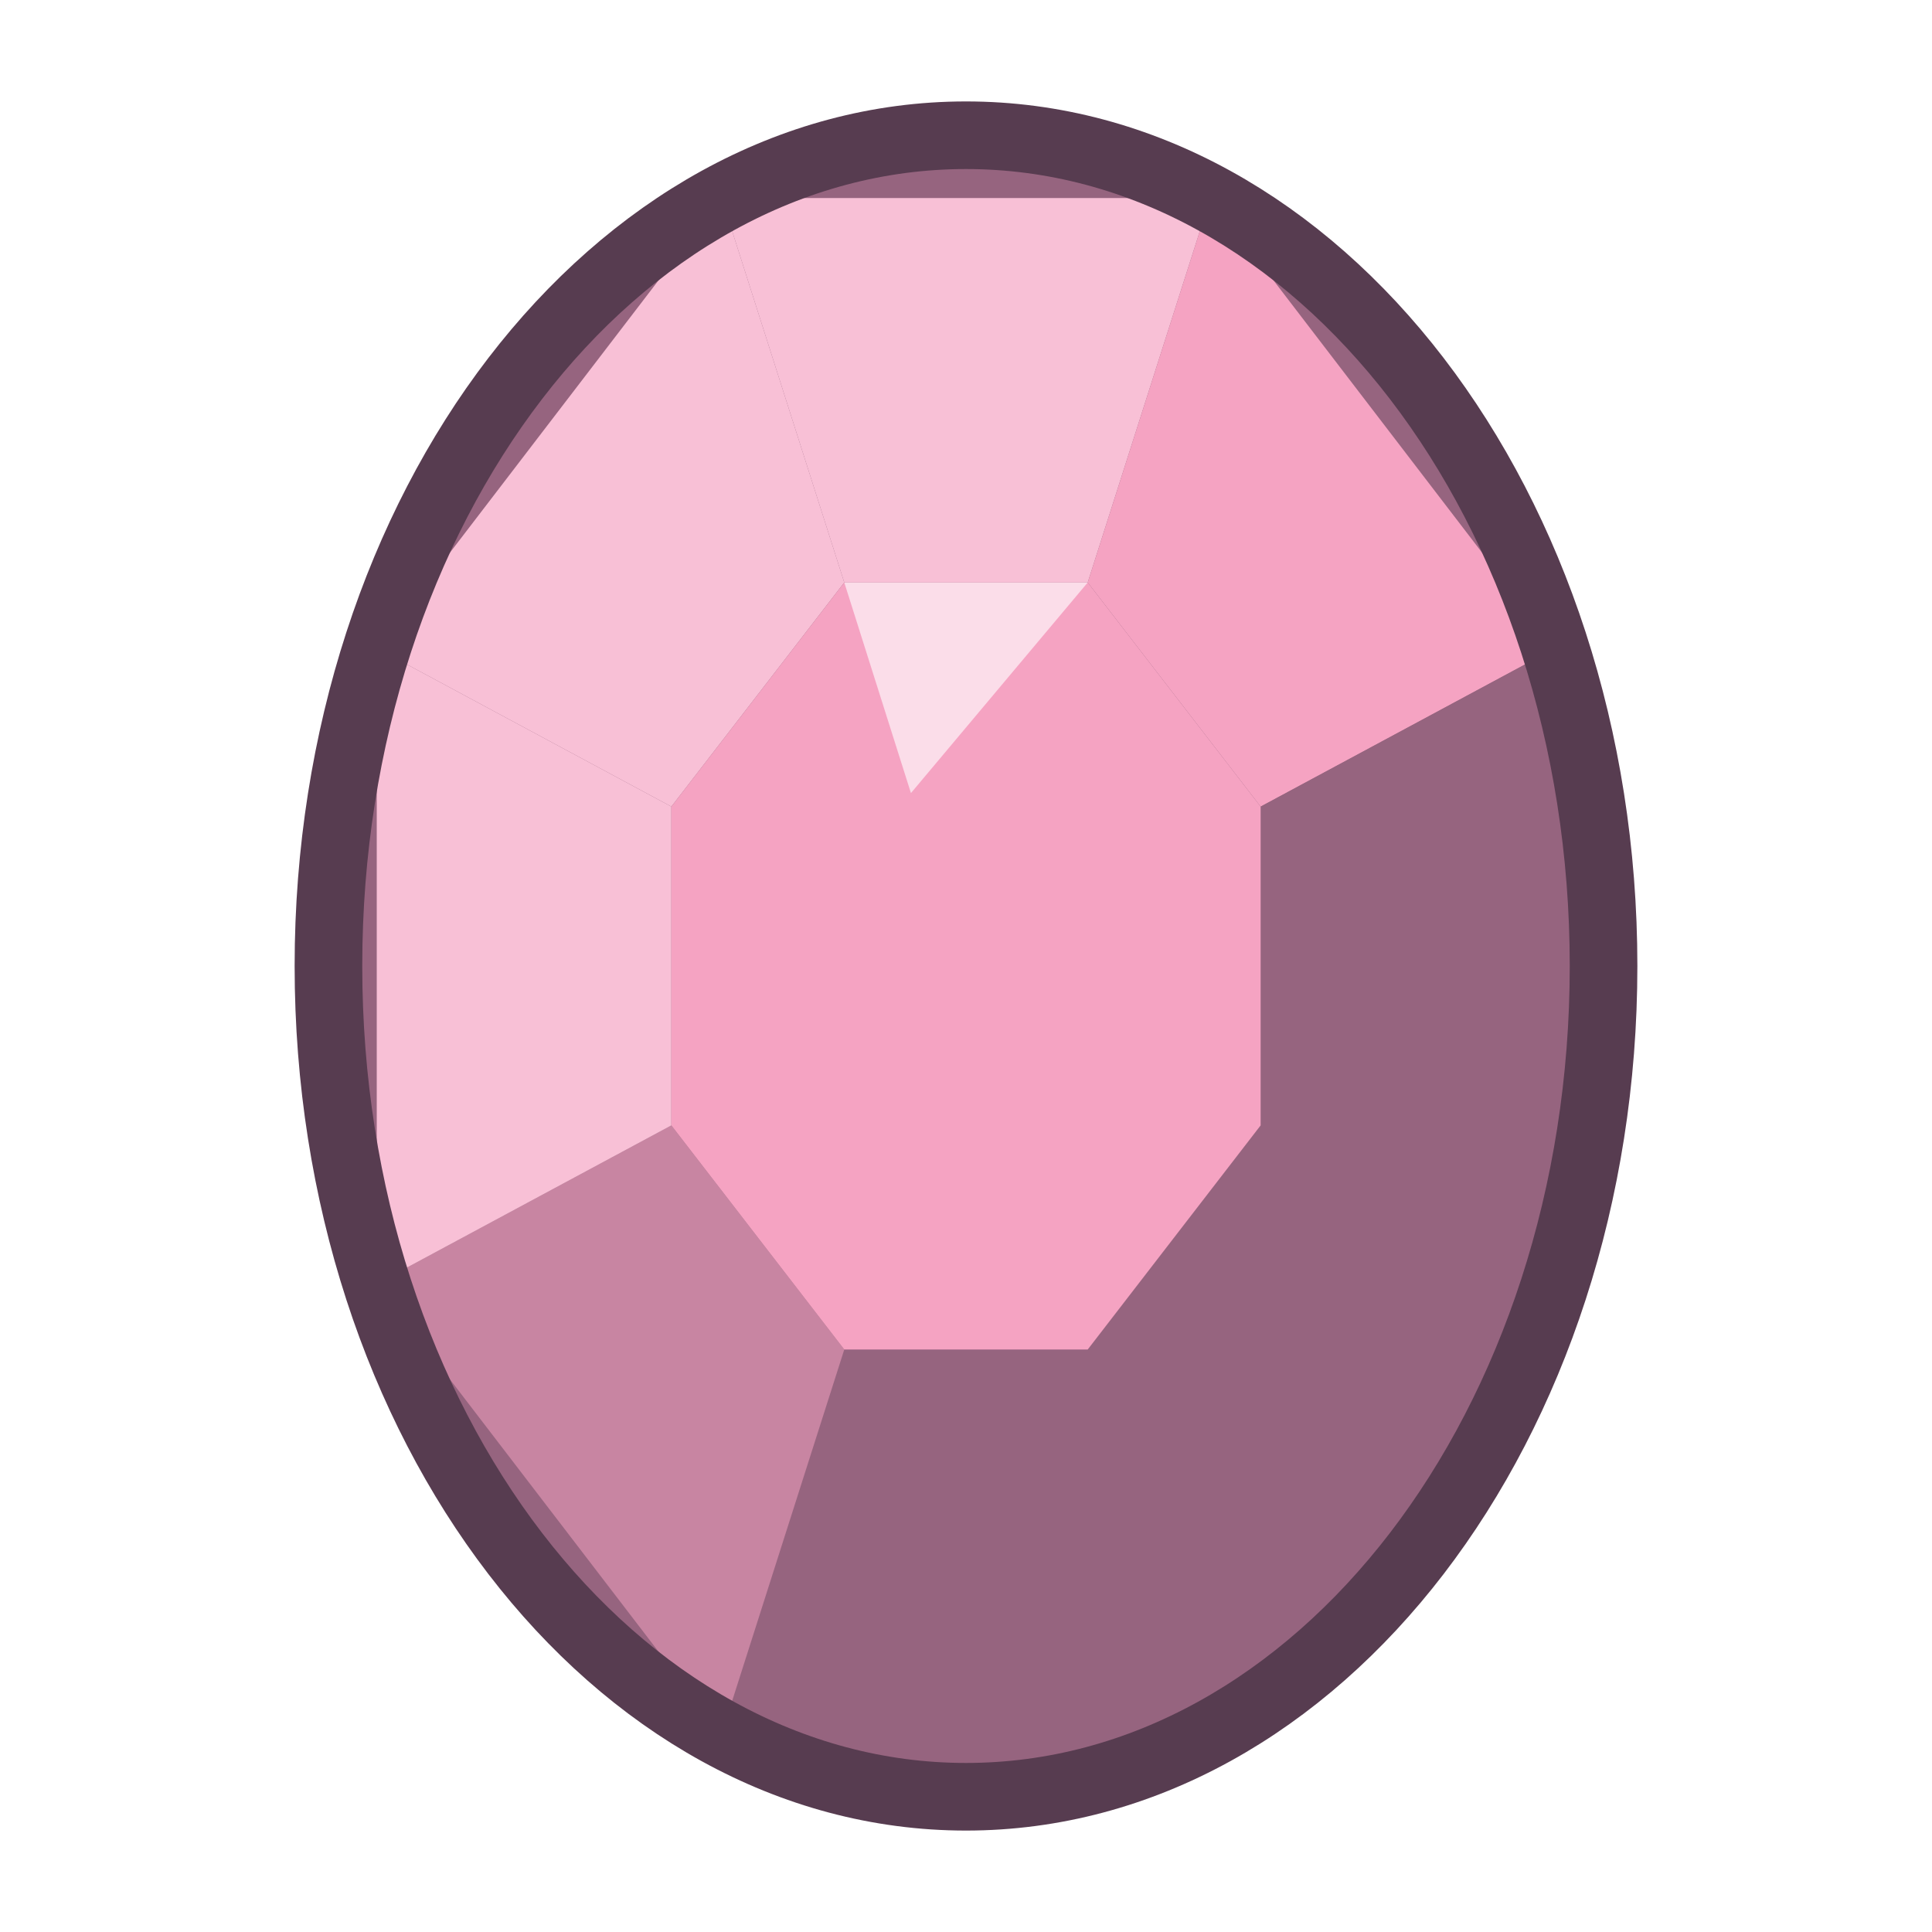
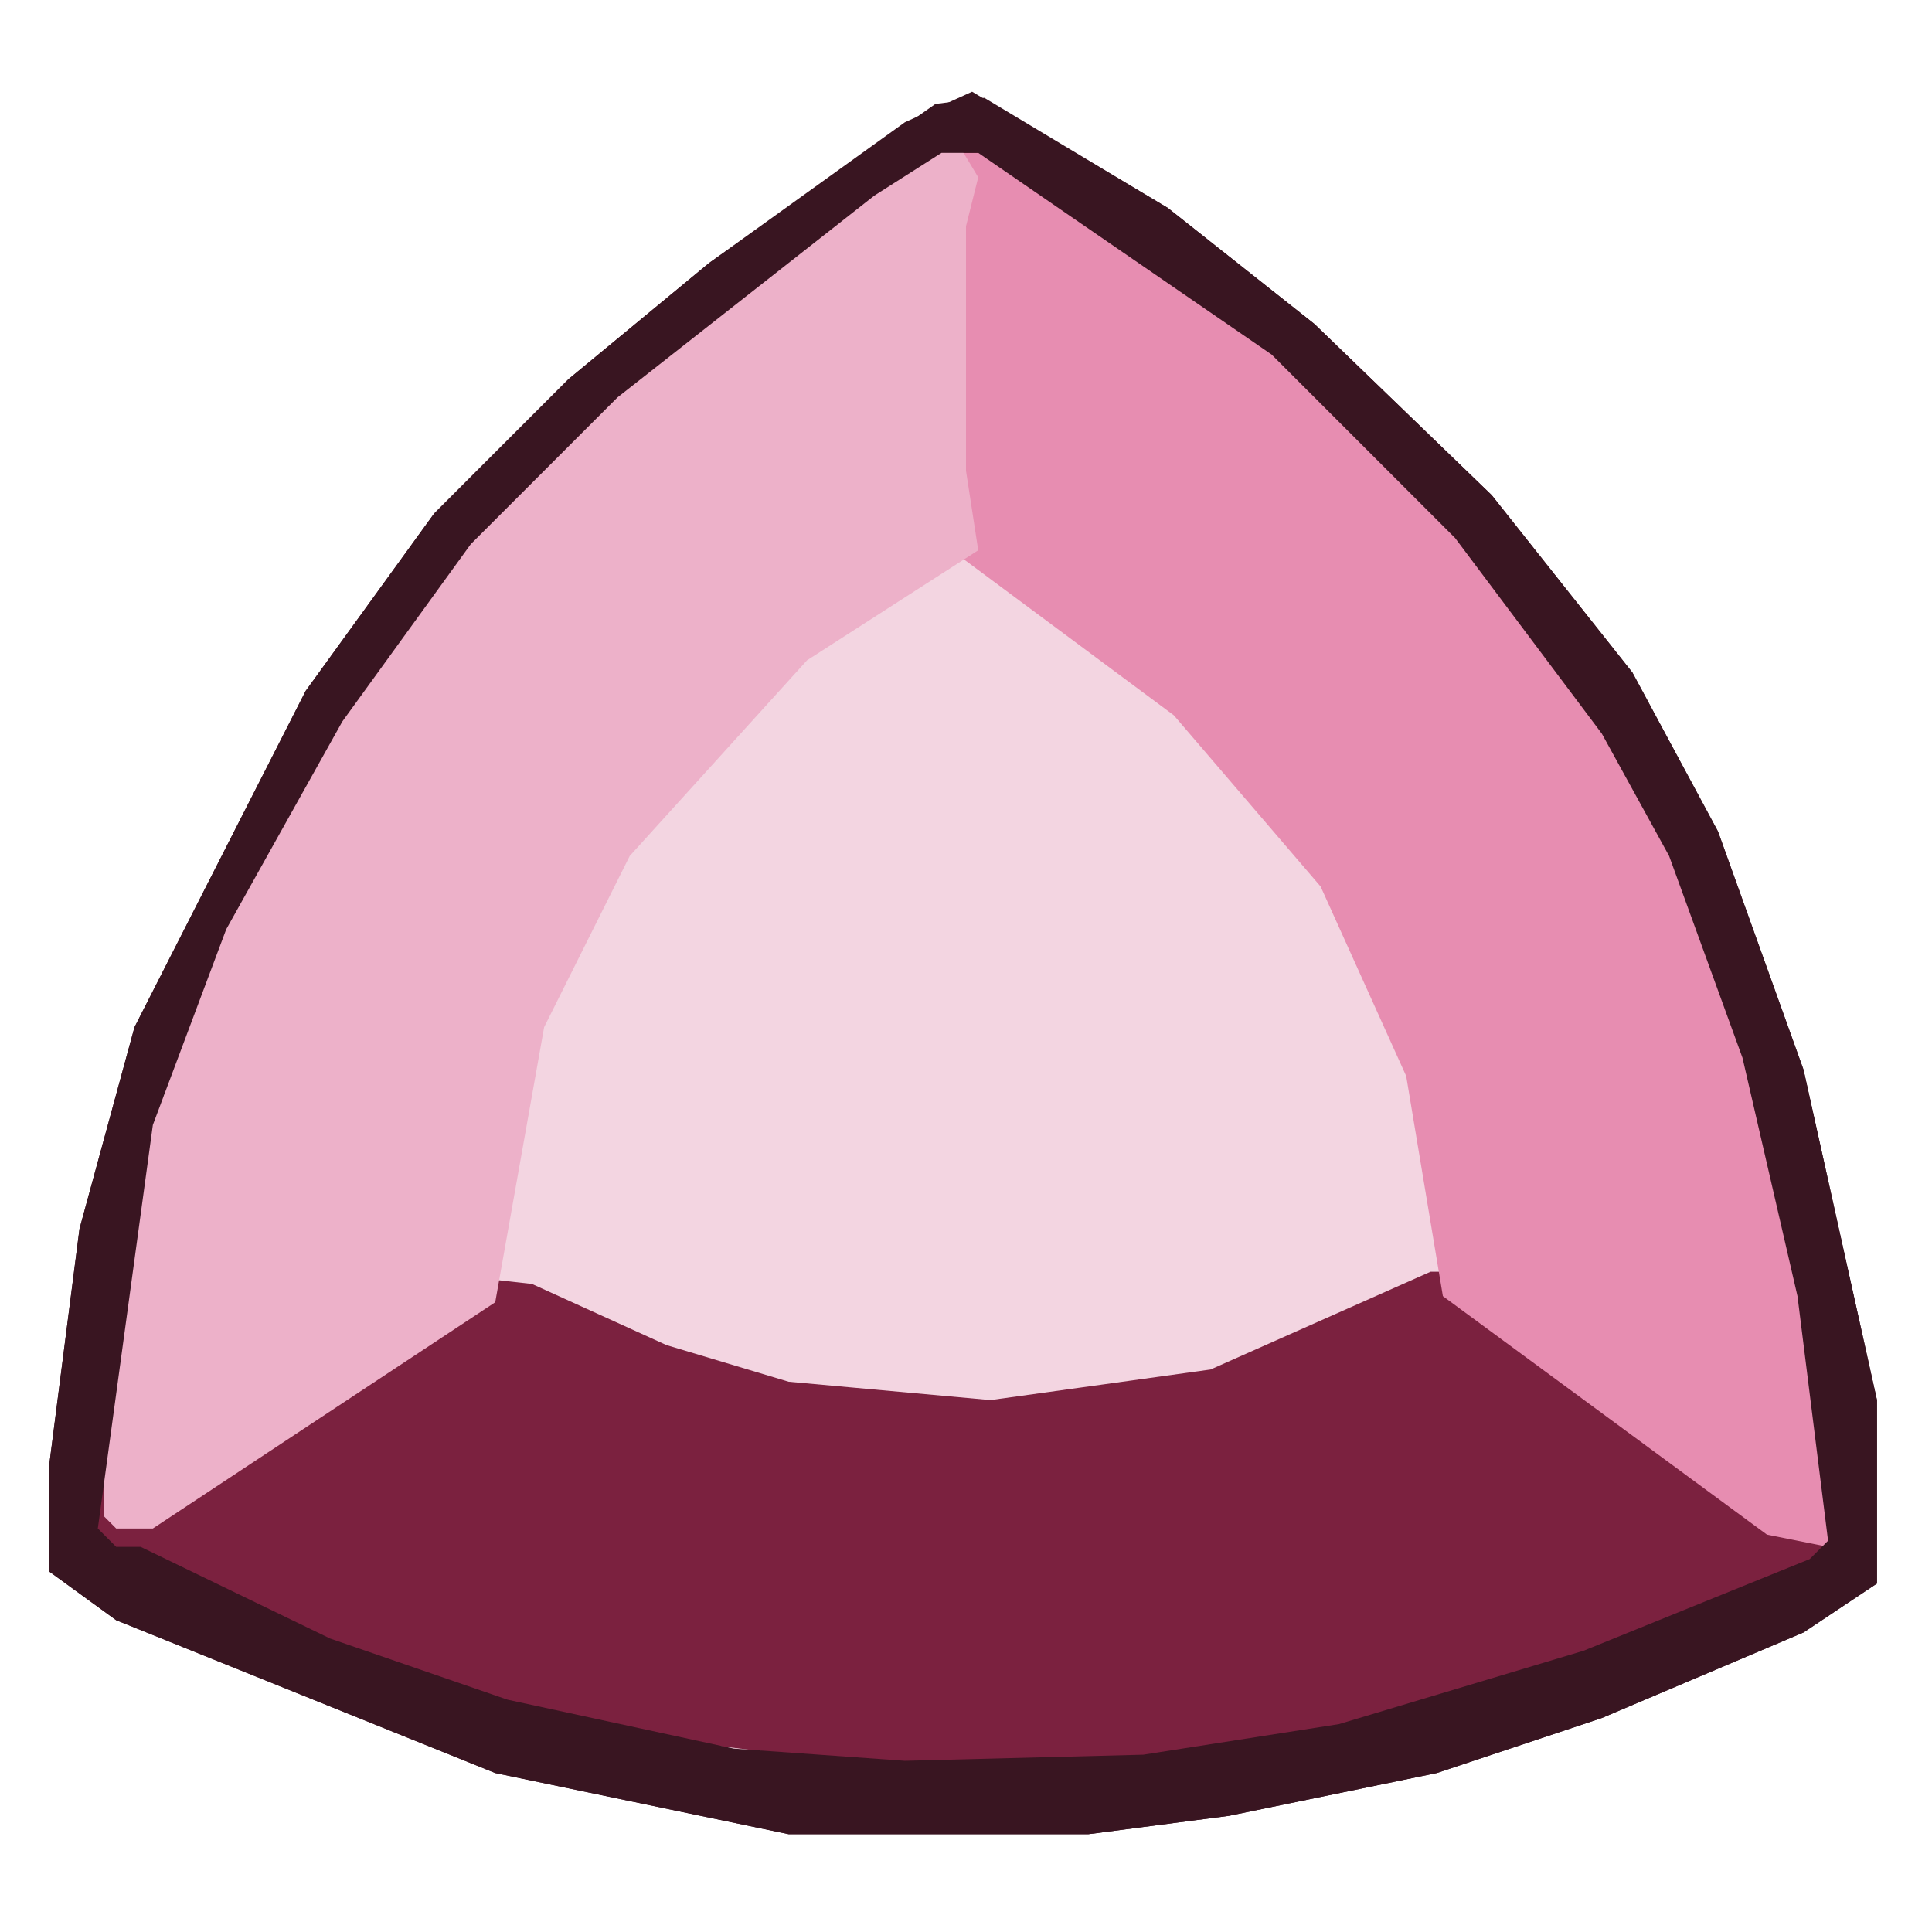
<svg xmlns="http://www.w3.org/2000/svg" viewBox="0 0 200 200" width="200" height="200">
-   <ellipse cx="100" cy="100" rx="66" ry="86" fill="#96647f" />
-   <polygon points="161.0,132.9 125.3,179.5 112.6,139.7 130.5,116.5" fill="#96647f" />
-   <polygon points="125.3,179.5 74.7,179.5 87.4,139.7 112.6,139.7" fill="#96647f" />
-   <polygon points="74.7,179.5 39.0,132.9 69.5,116.5 87.4,139.7" fill="#c885a2" />
-   <polygon points="39.0,132.9 39.0,67.1 69.5,83.5 69.5,116.5" fill="#f8c0d6" />
-   <polygon points="39.0,67.1 74.7,20.5 87.4,60.3 69.5,83.5" fill="#f8c0d6" />
-   <polygon points="74.7,20.5 125.3,20.5 112.6,60.3 87.4,60.3" fill="#f8c0d6" />
-   <polygon points="125.3,20.5 161.0,67.1 130.5,83.5 112.6,60.3" fill="#f5a3c2" />
-   <polygon points="161.0,67.1 161.0,132.9 130.5,116.5 130.5,83.5" fill="#96647f" />
-   <polygon points="130.5,116.5 112.6,139.7 87.4,139.7 69.5,116.5 69.5,83.5 87.4,60.3 112.6,60.3 130.5,83.5" fill="#f5a3c2" />
-   <polygon points="87.4,60.3 112.6,60.3 94.3,82.1" fill="#fce3ed" opacity="0.9" />
-   <ellipse cx="100" cy="100" rx="66" ry="86" fill="none" stroke="#573c50" stroke-width="7" stroke-linejoin="round" />
+   <svg viewBox="0 -7 316 316" width="200" height="200">
+     <path d="M22,161 L13,194 L8,233 L8,250 L19,258 L81,283 L129,293 L178,293 L201,290 L235,283 L262,274 L295,260 L307,252 L307,222 L295,168 L281,129 L267,103 L244,74 L215,46 L191,27 L161,9 L153,10 L116,36 L93,55 L71,77 L50,106 Z" fill="#391521" fill-rule="evenodd" />
+     <path d="M24,175 L17,213 L15,245 L52,262 L92,275 L118,280 L146,282 L198,280 L237,272 L261,264 L300,247 L298,220 L286,164 L274,131 L263,111 L239,79 L210,50 L159,16 L152,17 L131,31 L99,57 L76,80 L43,129 Z" fill="#f3d5e1" fill-rule="evenodd" />
+     <path d="M23,207 L18,208 L17,220 L22,219 Z M299,248 L298,242 L290,239 L239,201 L234,201 L198,217 L162,222 L129,219 L109,213 L87,203 L78,202 L26,237 L22,238 L20,236 L20,227 L16,227 L15,245 L17,247 L21,247 L52,262 L96,276 L146,282 L189,281 L221,276 L261,264 Z M21,190 L21,197 L25,197 L25,190 Z M37,152 L32,153 L29,164 L33,164 Z M55,116 L50,117 L43,129 L43,133 L48,133 L55,120 Z M91,68 L87,68 L82,73 L82,76 L79,77 L68,90 L66,97 L72,95 L83,79 L90,74 Z M126,38 L122,38 L106,51 L102,57 L99,57 L97,63 L101,63 L104,58 L107,58 L126,42 Z M147,23 L143,23 L131,31 L129,37 L135,36 L146,28 Z M151,18 L151,22 L163,22 L162,17 L154,16 Z" fill="#7b213f" fill-rule="evenodd" />
+     <path d="M156,18 L155,74 L157,84 L192,110 L216,138 L230,169 L236,205 L289,244 L299,246 L300,233 L298,231 L298,220 L286,164 L274,131 L263,111 L239,79 L211,51 L170,22 L162,18 Z" fill="#e78db1" fill-rule="evenodd" />
+     <path d="M157,17 L153,17 L126,35 L95,61 L76,81 L53,113 L34,148 L27,167 L27,172 L24,176 L19,201 L20,213 L17,218 L17,241 L19,243 L25,243 L81,206 L89,161 L103,133 L132,101 L160,83 L158,70 L158,30 L160,22 Z" fill="#edb1c9" fill-rule="evenodd" />
+     <path d="M22,161 L13,194 L8,233 L8,250 L19,258 L81,283 L129,293 L178,293 L201,290 L235,283 L262,274 L295,260 L307,252 L307,222 L295,168 L281,129 L267,103 L244,74 L215,46 L191,27 L159,8 L148,13 L116,36 L93,55 L71,77 L50,106 Z M25,177 L37,145 L56,111 L77,82 L101,58 L143,25 L154,18 L160,18 L208,51 L238,81 L262,113 L273,133 L285,166 L294,205 L299,245 L296,248 L259,263 L219,275 L187,280 L148,281 L120,279 L83,271 L54,261 L23,246 L19,246 L16,243 Z" fill="#391521" fill-rule="evenodd" />
+   </svg>
</svg>
